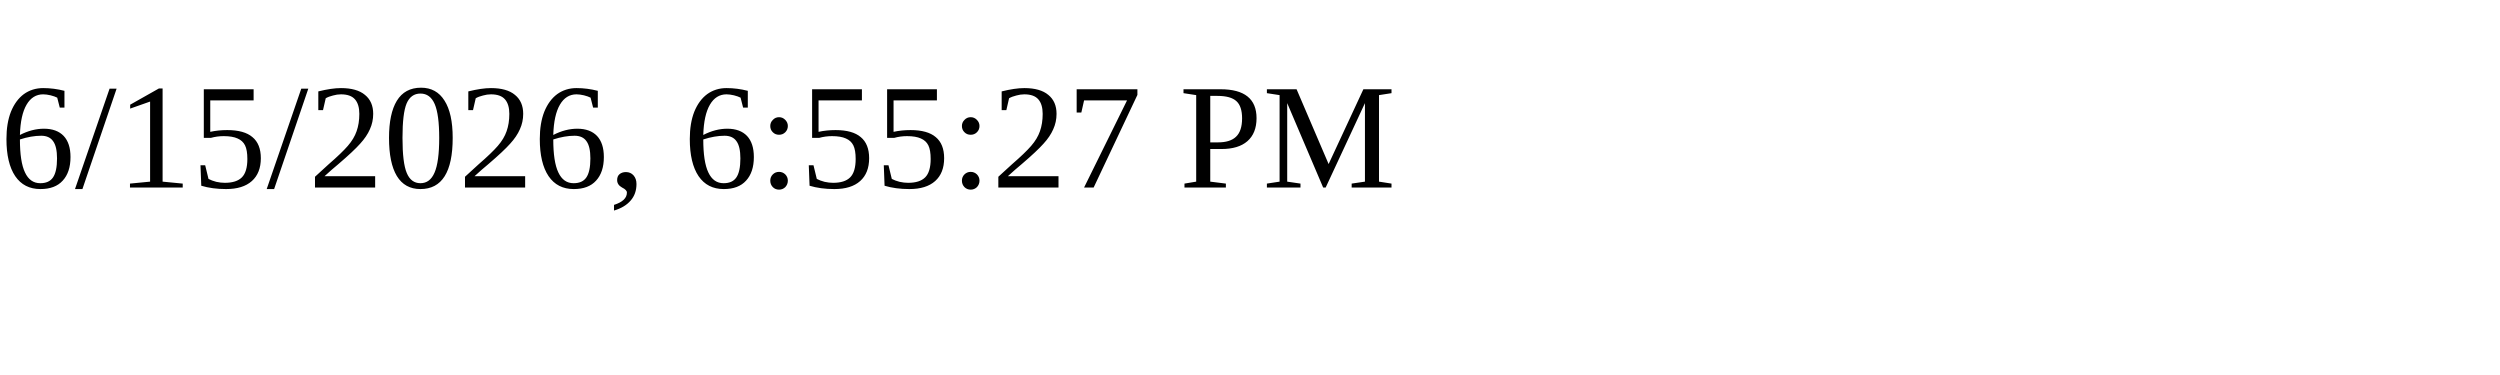
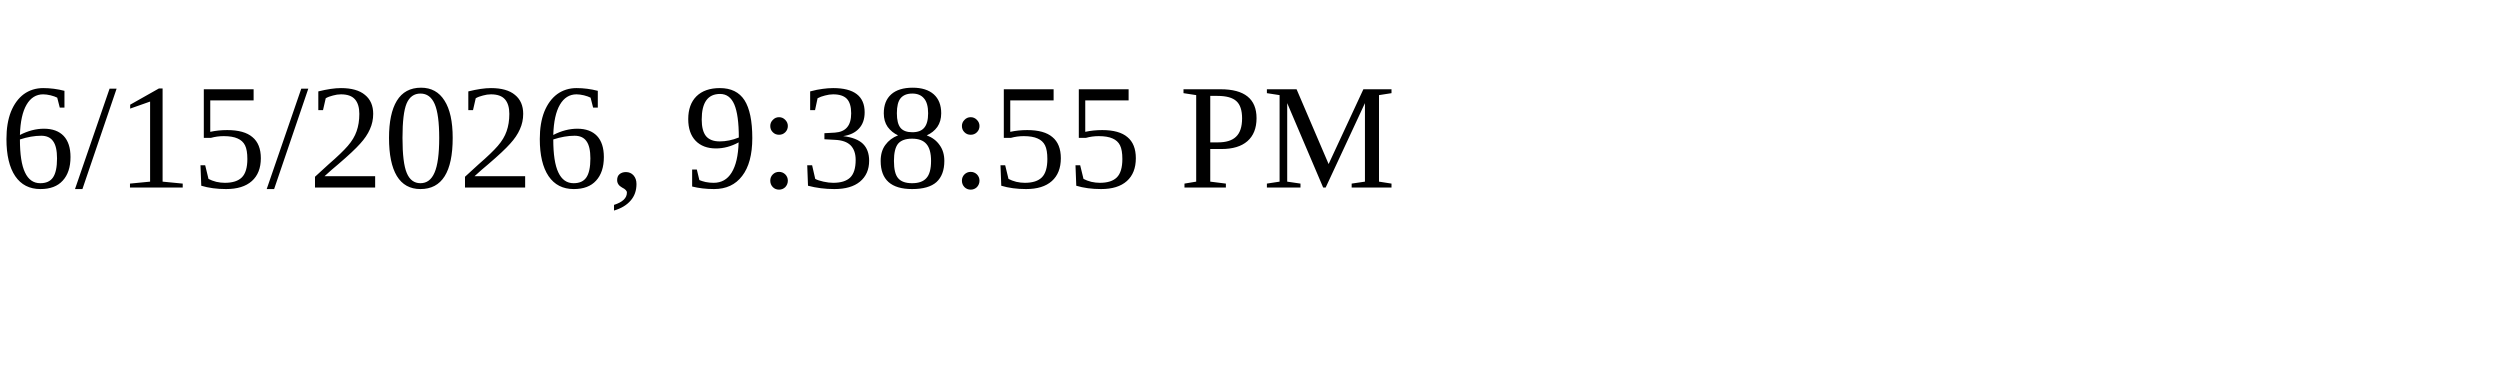
<svg xmlns="http://www.w3.org/2000/svg" height="30" width="200">
-   <text x="0" y="15">6/15/2026, 6:55:27 PM</text>
+   <text x="0" y="15">6/15/2026, 9:38:55 PM</text>
</svg>
